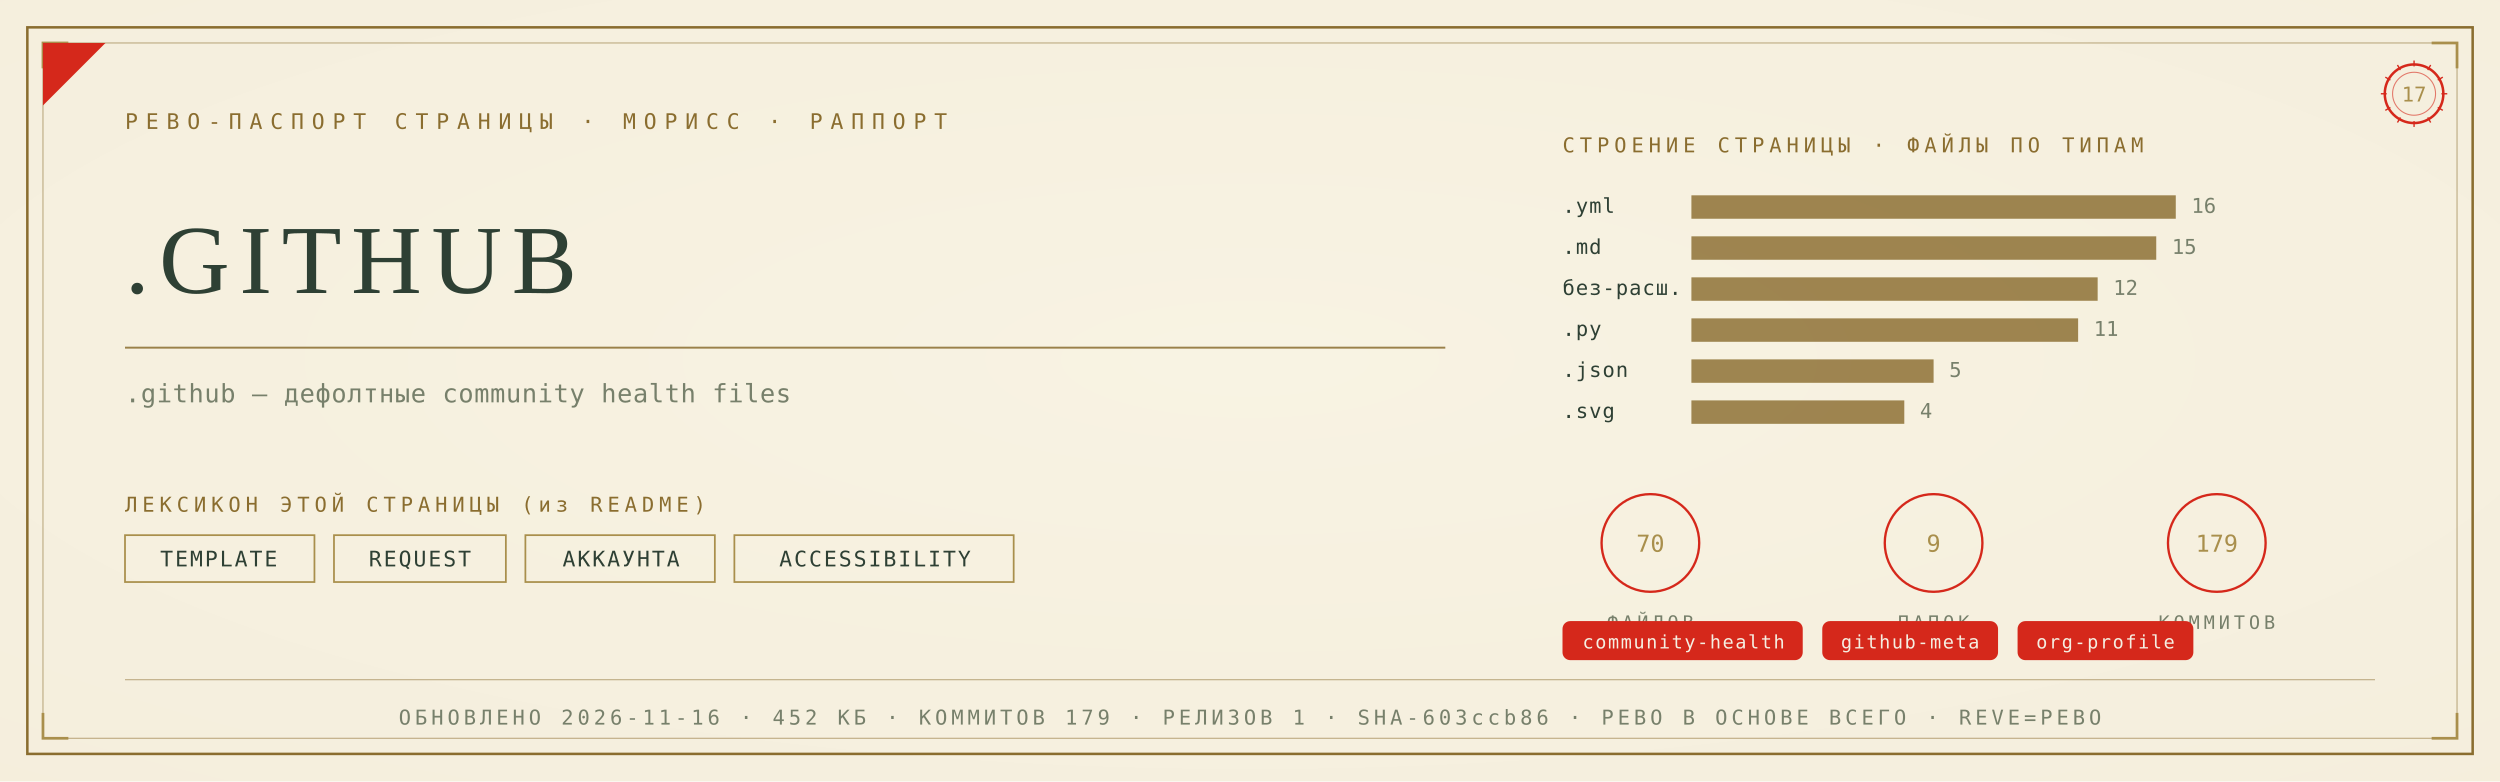
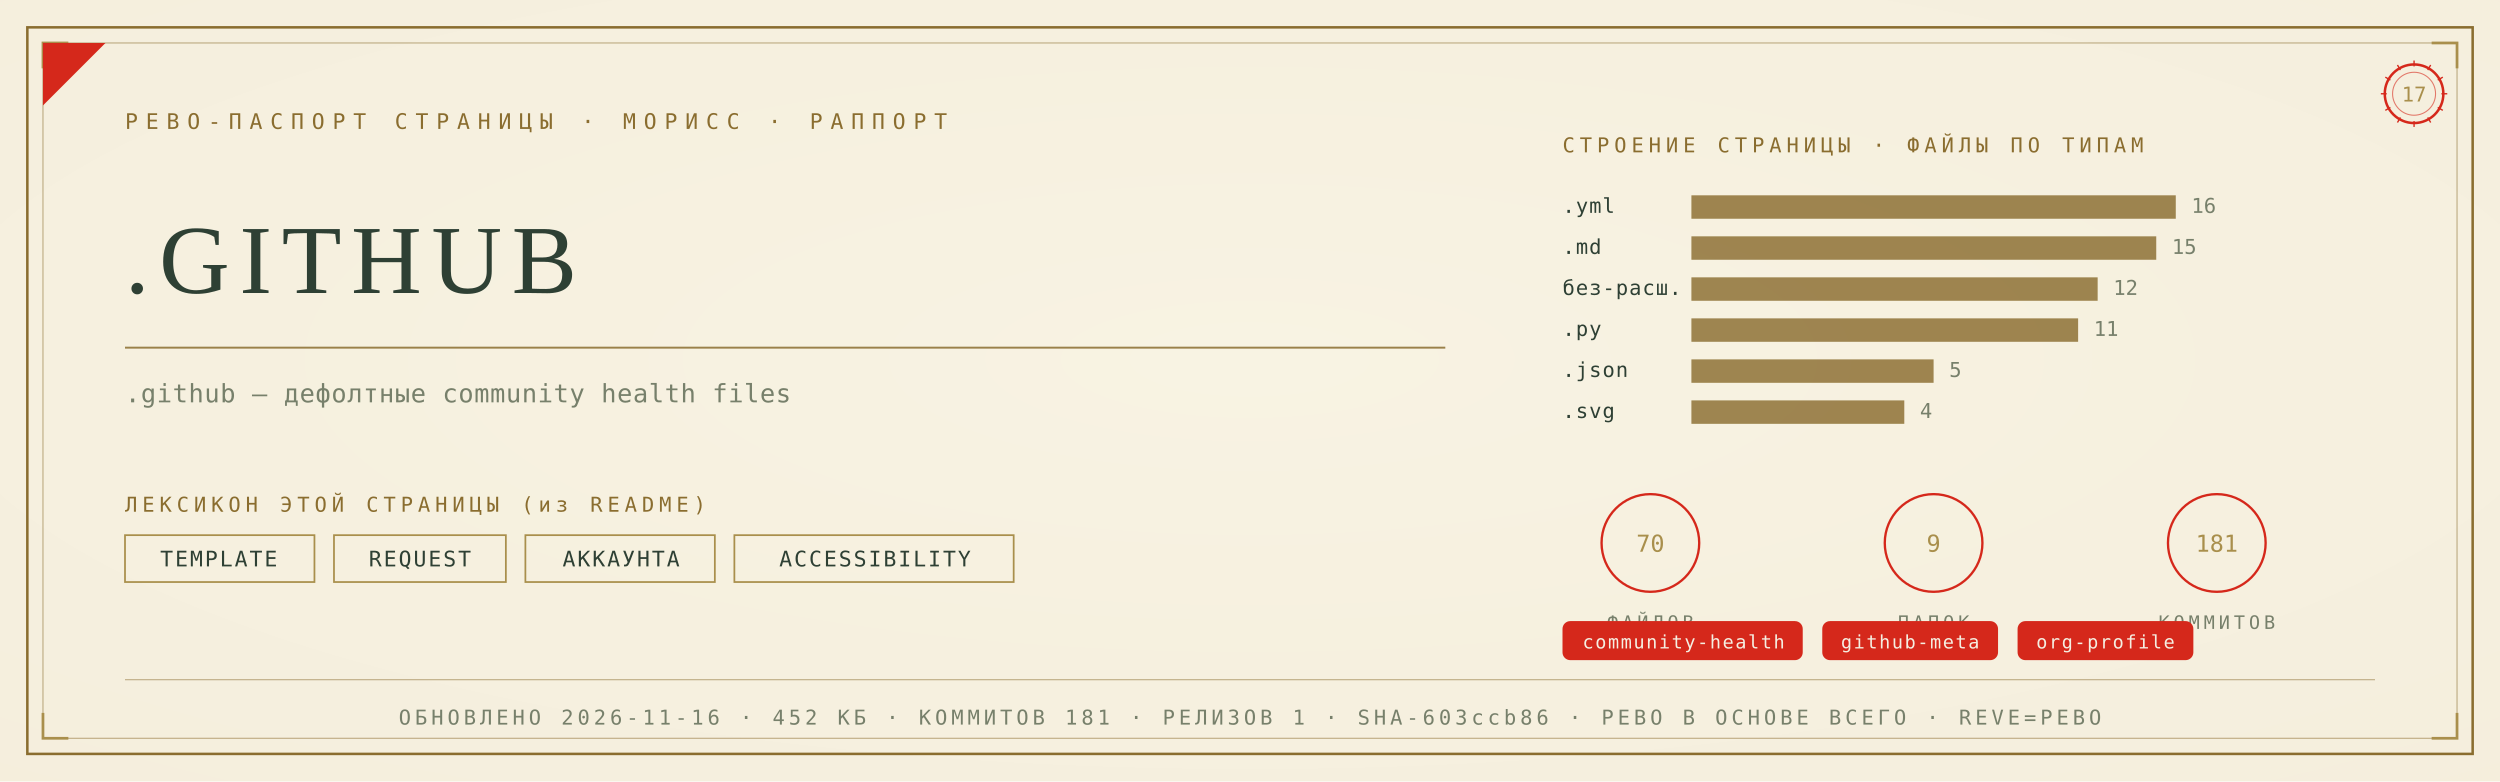
<svg xmlns="http://www.w3.org/2000/svg" viewBox="0 0 1280 400" width="1280" height="400">
  <defs>
    <radialGradient id="rp17" cx="0.5" cy="0.46" r="1.05">
      <stop offset="0" stop-color="#F8F3E4" />
      <stop offset="1" stop-color="#F3ECD9" />
    </radialGradient>
  </defs>
  <rect width="1280" height="400" fill="#F3ECD9" />
  <rect width="1280" height="400" fill="url(#rp17)" opacity="0.92" />
  <rect x="14" y="14" width="1252" height="372" fill="none" stroke="#8A6D2F" stroke-width="1.3" />
  <rect x="22" y="22" width="1236" height="356" fill="none" stroke="#8A6D2F" stroke-width="0.55" opacity="0.55" />
  <path d="M 22 35 L 22 22 L 35 22" fill="none" stroke="#A98F4C" stroke-width="1.4" />
  <path d="M 1258 35 L 1258 22 L 1245 22" fill="none" stroke="#A98F4C" stroke-width="1.4" />
  <path d="M 22 365 L 22 378 L 35 378" fill="none" stroke="#A98F4C" stroke-width="1.4" />
  <path d="M 1258 365 L 1258 378 L 1245 378" fill="none" stroke="#A98F4C" stroke-width="1.4" />
  <path d="M 22 54 L 22 22 L 54 22 Z" fill="#D5281B" />
  <text x="64" y="66" font-family="'Cascadia Mono', ui-monospace, Consolas, monospace" font-size="11" fill="#8A6D2F" letter-spacing="4">РЕВО-ПАСПОРТ СТРАНИЦЫ · МОРИСС · РАППОРТ</text>
  <g transform="translate(1236,48)">
    <circle r="15" fill="none" stroke="#D5281B" stroke-width="1.3" />
    <circle r="11" fill="none" stroke="#D5281B" stroke-width="0.55" opacity="0.6" />
    <text y="4" text-anchor="middle" font-family="'Cascadia Mono', ui-monospace, Consolas, monospace" font-size="10.5" fill="#A98F4C">17</text>
    <g stroke="#D5281B" stroke-width="0.7">
      <line x1="0" y1="-17" x2="0" y2="-14" transform="rotate(0)" />
      <line x1="0" y1="-17" x2="0" y2="-14" transform="rotate(30)" />
      <line x1="0" y1="-17" x2="0" y2="-14" transform="rotate(60)" />
      <line x1="0" y1="-17" x2="0" y2="-14" transform="rotate(90)" />
      <line x1="0" y1="-17" x2="0" y2="-14" transform="rotate(120)" />
      <line x1="0" y1="-17" x2="0" y2="-14" transform="rotate(150)" />
      <line x1="0" y1="-17" x2="0" y2="-14" transform="rotate(180)" />
      <line x1="0" y1="-17" x2="0" y2="-14" transform="rotate(210)" />
      <line x1="0" y1="-17" x2="0" y2="-14" transform="rotate(240)" />
      <line x1="0" y1="-17" x2="0" y2="-14" transform="rotate(270)" />
      <line x1="0" y1="-17" x2="0" y2="-14" transform="rotate(300)" />
      <line x1="0" y1="-17" x2="0" y2="-14" transform="rotate(330)" />
    </g>
  </g>
  <text x="64" y="150" font-family="Georgia, 'Times New Roman', serif" font-size="50.0" fill="#2E4034" letter-spacing="5">.GITHUB</text>
  <line x1="64" y1="178" x2="740" y2="178" stroke="#8A6D2F" stroke-width="1" opacity="0.85" />
  <text x="64" y="206" font-family="'Cascadia Mono', ui-monospace, Consolas, monospace" font-size="13" fill="#77806B" letter-spacing="0.3">.github — дефолтные community health files</text>
  <text x="64" y="262" font-family="'Cascadia Mono', ui-monospace, Consolas, monospace" font-size="10.5" fill="#8A6D2F" letter-spacing="2.5">ЛЕКСИКОН ЭТОЙ СТРАНИЦЫ (из README)</text>
  <rect x="64" y="274" width="97" height="24" fill="none" stroke="#A98F4C" stroke-width="0.9" />
  <text x="112" y="290" text-anchor="middle" font-family="'Cascadia Mono', ui-monospace, Consolas, monospace" font-size="11" fill="#2E4034" letter-spacing="1">TEMPLATE</text>
  <rect x="171" y="274" width="88" height="24" fill="none" stroke="#A98F4C" stroke-width="0.9" />
  <text x="215" y="290" text-anchor="middle" font-family="'Cascadia Mono', ui-monospace, Consolas, monospace" font-size="11" fill="#2E4034" letter-spacing="1">REQUEST</text>
  <rect x="269" y="274" width="97" height="24" fill="none" stroke="#A98F4C" stroke-width="0.9" />
  <text x="318" y="290" text-anchor="middle" font-family="'Cascadia Mono', ui-monospace, Consolas, monospace" font-size="11" fill="#2E4034" letter-spacing="1">АККАУНТА</text>
  <rect x="376" y="274" width="143" height="24" fill="none" stroke="#A98F4C" stroke-width="0.9" />
  <text x="448" y="290" text-anchor="middle" font-family="'Cascadia Mono', ui-monospace, Consolas, monospace" font-size="11" fill="#2E4034" letter-spacing="1">ACCESSIBILITY</text>
  <text x="800" y="78" font-family="'Cascadia Mono', ui-monospace, Consolas, monospace" font-size="10.5" fill="#8A6D2F" letter-spacing="2.5">СТРОЕНИЕ СТРАНИЦЫ · ФАЙЛЫ ПО ТИПАМ</text>
  <text x="800" y="109" font-family="'Cascadia Mono', ui-monospace, Consolas, monospace" font-size="10.5" fill="#2E4034" letter-spacing="0.5">.yml</text>
  <rect x="866" y="100" width="248" height="12" fill="#8A6D2F" opacity="0.82" />
  <text x="1122" y="109" font-family="'Cascadia Mono', ui-monospace, Consolas, monospace" font-size="10.5" fill="#77806B">16</text>
  <text x="800" y="130" font-family="'Cascadia Mono', ui-monospace, Consolas, monospace" font-size="10.5" fill="#2E4034" letter-spacing="0.5">.md</text>
  <rect x="866" y="121" width="238" height="12" fill="#8A6D2F" opacity="0.82" />
  <text x="1112" y="130" font-family="'Cascadia Mono', ui-monospace, Consolas, monospace" font-size="10.5" fill="#77806B">15</text>
  <text x="800" y="151" font-family="'Cascadia Mono', ui-monospace, Consolas, monospace" font-size="10.5" fill="#2E4034" letter-spacing="0.5">без-расш.</text>
  <rect x="866" y="142" width="208" height="12" fill="#8A6D2F" opacity="0.82" />
  <text x="1082" y="151" font-family="'Cascadia Mono', ui-monospace, Consolas, monospace" font-size="10.5" fill="#77806B">12</text>
  <text x="800" y="172" font-family="'Cascadia Mono', ui-monospace, Consolas, monospace" font-size="10.5" fill="#2E4034" letter-spacing="0.5">.py</text>
  <rect x="866" y="163" width="198" height="12" fill="#8A6D2F" opacity="0.82" />
  <text x="1072" y="172" font-family="'Cascadia Mono', ui-monospace, Consolas, monospace" font-size="10.5" fill="#77806B">11</text>
  <text x="800" y="193" font-family="'Cascadia Mono', ui-monospace, Consolas, monospace" font-size="10.5" fill="#2E4034" letter-spacing="0.5">.json</text>
  <rect x="866" y="184" width="124" height="12" fill="#8A6D2F" opacity="0.82" />
  <text x="998" y="193" font-family="'Cascadia Mono', ui-monospace, Consolas, monospace" font-size="10.5" fill="#77806B">5</text>
  <text x="800" y="214" font-family="'Cascadia Mono', ui-monospace, Consolas, monospace" font-size="10.5" fill="#2E4034" letter-spacing="0.5">.svg</text>
  <rect x="866" y="205" width="109" height="12" fill="#8A6D2F" opacity="0.82" />
  <text x="983" y="214" font-family="'Cascadia Mono', ui-monospace, Consolas, monospace" font-size="10.5" fill="#77806B">4</text>
  <g transform="translate(845,278)">
    <circle r="25" fill="none" stroke="#D5281B" stroke-width="1.2" />
    <text y="4.5" text-anchor="middle" font-family="'Cascadia Mono', ui-monospace, Consolas, monospace" font-size="12" fill="#A98F4C">70</text>
    <text y="44" text-anchor="middle" font-family="'Cascadia Mono', ui-monospace, Consolas, monospace" font-size="9.5" fill="#77806B" letter-spacing="2">ФАЙЛОВ</text>
  </g>
  <g transform="translate(990,278)">
    <circle r="25" fill="none" stroke="#D5281B" stroke-width="1.2" />
    <text y="4.5" text-anchor="middle" font-family="'Cascadia Mono', ui-monospace, Consolas, monospace" font-size="12" fill="#A98F4C">9</text>
    <text y="44" text-anchor="middle" font-family="'Cascadia Mono', ui-monospace, Consolas, monospace" font-size="9.5" fill="#77806B" letter-spacing="2">ПАПОК</text>
  </g>
  <g transform="translate(1135,278)">
    <circle r="25" fill="none" stroke="#D5281B" stroke-width="1.2" />
-     <text y="4.5" text-anchor="middle" font-family="'Cascadia Mono', ui-monospace, Consolas, monospace" font-size="12" fill="#A98F4C">179</text>
+     <text y="4.5" text-anchor="middle" font-family="'Cascadia Mono', ui-monospace, Consolas, monospace" font-size="12" fill="#A98F4C">181</text>
    <text y="44" text-anchor="middle" font-family="'Cascadia Mono', ui-monospace, Consolas, monospace" font-size="9.5" fill="#77806B" letter-spacing="2">КОММИТОВ</text>
  </g>
  <rect x="800" y="318" rx="4" width="123" height="20" fill="#D5281B" />
  <text x="862" y="332" text-anchor="middle" font-family="'Cascadia Mono', ui-monospace, Consolas, monospace" font-size="9.5" fill="#F5EFE2" letter-spacing="0.8">community-health</text>
  <rect x="933" y="318" rx="4" width="90" height="20" fill="#D5281B" />
  <text x="978" y="332" text-anchor="middle" font-family="'Cascadia Mono', ui-monospace, Consolas, monospace" font-size="9.5" fill="#F5EFE2" letter-spacing="0.8">github-meta</text>
  <rect x="1033" y="318" rx="4" width="90" height="20" fill="#D5281B" />
  <text x="1078" y="332" text-anchor="middle" font-family="'Cascadia Mono', ui-monospace, Consolas, monospace" font-size="9.5" fill="#F5EFE2" letter-spacing="0.8">org-profile</text>
  <line x1="64" y1="348" x2="1216" y2="348" stroke="#8A6D2F" stroke-width="0.6" opacity="0.5" />
-   <text x="640" y="371" text-anchor="middle" font-family="'Cascadia Mono', ui-monospace, Consolas, monospace" font-size="10.5" fill="#77806B" letter-spacing="2">ОБНОВЛЕНО 2026-11-16 · 452 КБ · КОММИТОВ 179 · РЕЛИЗОВ 1 · SHA-603ccb86 · РЕВО В ОСНОВЕ ВСЕГО · REVE=РЕВО</text>
+   <text x="640" y="371" text-anchor="middle" font-family="'Cascadia Mono', ui-monospace, Consolas, monospace" font-size="10.5" fill="#77806B" letter-spacing="2">ОБНОВЛЕНО 2026-11-16 · 452 КБ · КОММИТОВ 181 · РЕЛИЗОВ 1 · SHA-603ccb86 · РЕВО В ОСНОВЕ ВСЕГО · REVE=РЕВО</text>
</svg>
